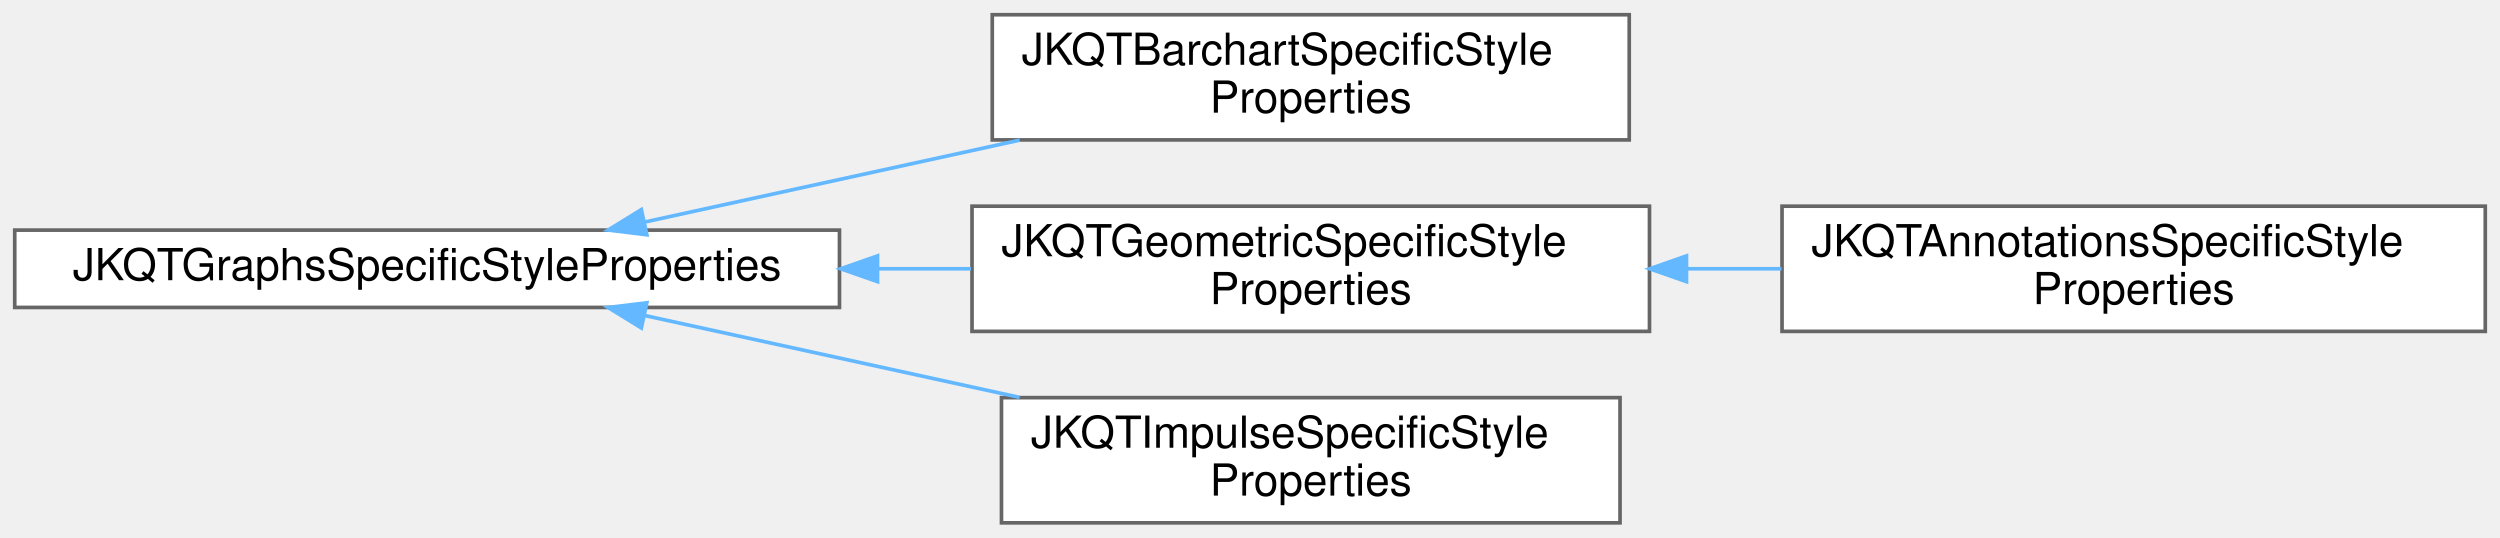
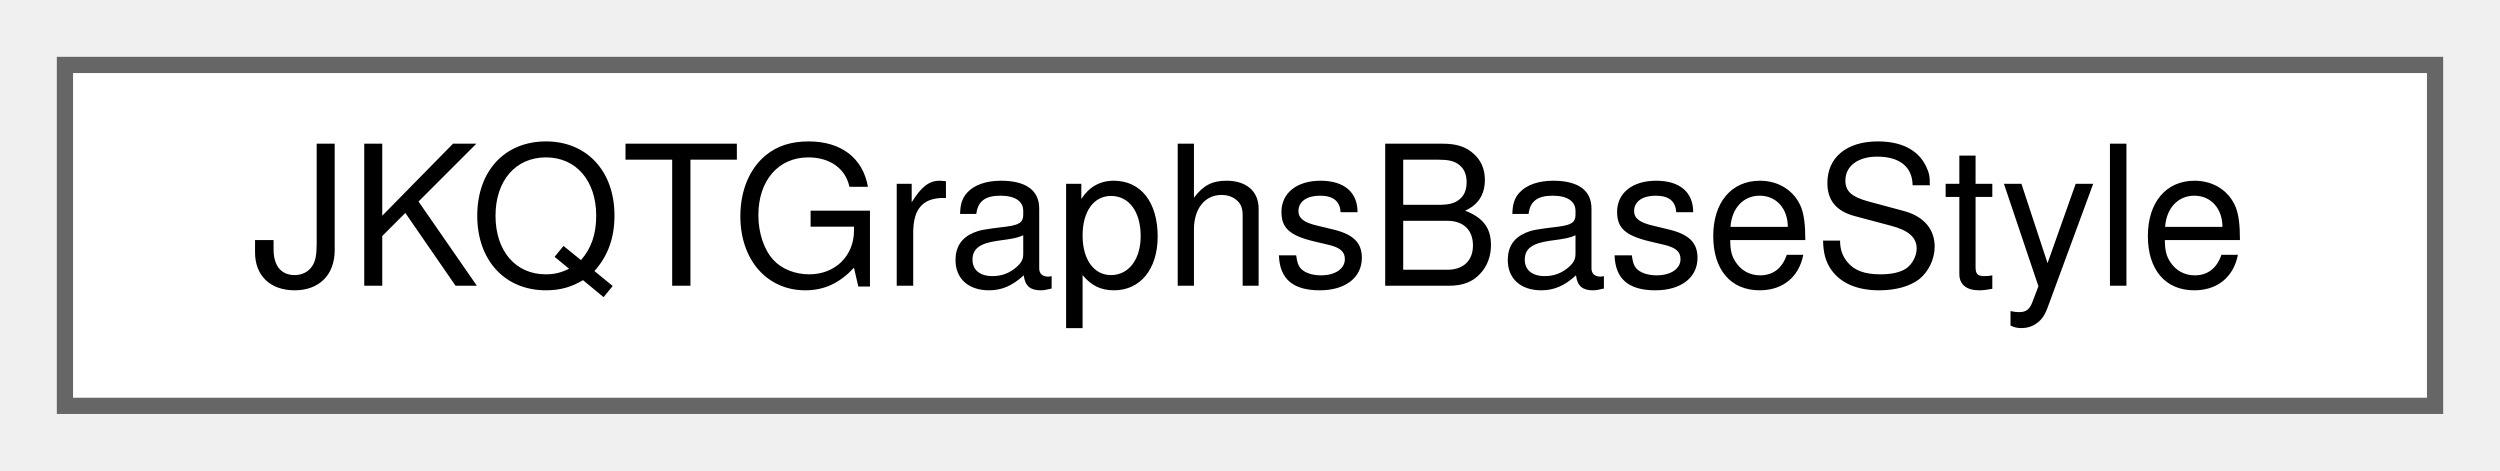
- <svg xmlns="http://www.w3.org/2000/svg" xmlns:xlink="http://www.w3.org/1999/xlink" width="679pt" height="146pt" viewBox="0.00 0.00 679.00 146.00">
-   <g id="graph0" class="graph" transform="scale(1 1) rotate(0) translate(4 142)">
+ <svg xmlns="http://www.w3.org/2000/svg" xmlns:xlink="http://www.w3.org/1999/xlink" width="154pt" height="29pt" viewBox="0.00 0.00 154.00 29.00">
+   <g id="graph0" class="graph" transform="scale(1 1) rotate(0) translate(4 25)">
    <g id="Node000000" class="node">
      <g id="a_Node000000">
-         <a xlink:href="class_j_k_q_t_graphs_specific_style_properties.html" target="_top" xlink:title="Support Class for JKQTBasePlotter, which summarizes all properties that define the visual styling of ...">
-           <polygon fill="white" stroke="#666666" points="224,-79.5 0,-79.5 0,-58.5 224,-58.5 224,-79.5" />
-           <text text-anchor="middle" x="112" y="-65.9" font-family="Helvetica,sans-Serif" font-size="12.00">JKQTGraphsSpecificStyleProperties</text>
-         </a>
-       </g>
-     </g>
-     <g id="Node000001" class="node">
-       <g id="a_Node000001">
-         <a xlink:href="class_j_k_q_t_barchart_specific_style_properties.html" target="_top" xlink:title="Support Class for JKQTBasePlotter, which summarizes all properties that define the visual styling of ...">
-           <polygon fill="white" stroke="#666666" points="438.5,-138 265.5,-138 265.5,-104 438.5,-104 438.5,-138" />
-           <text text-anchor="start" x="273.5" y="-124.4" font-family="Helvetica,sans-Serif" font-size="12.00">JKQTBarchartSpecificStyle</text>
-           <text text-anchor="middle" x="352" y="-111.4" font-family="Helvetica,sans-Serif" font-size="12.00">Properties</text>
-         </a>
-       </g>
-     </g>
-     <g id="edge1_Node000000_Node000001" class="edge">
-       <g id="a_edge1_Node000000_Node000001">
-         <a xlink:title=" ">
-           <path fill="none" stroke="#63b8ff" d="M171.25,-81.73C201.86,-88.41 239.8,-96.7 272.93,-103.94" />
-           <polygon fill="#63b8ff" stroke="#63b8ff" points="171.68,-78.24 161.16,-79.52 170.19,-85.08 171.68,-78.24" />
-         </a>
-       </g>
-     </g>
-     <g id="Node000002" class="node">
-       <g id="a_Node000002">
-         <a xlink:href="class_j_k_q_t_geometric_specific_style_properties.html" target="_top" xlink:title="Support Class for JKQTBasePlotter, which summarizes all properties that define the visual styling of ...">
-           <polygon fill="white" stroke="#666666" points="444,-86 260,-86 260,-52 444,-52 444,-86" />
-           <text text-anchor="start" x="268" y="-72.4" font-family="Helvetica,sans-Serif" font-size="12.00">JKQTGeometricSpecificStyle</text>
-           <text text-anchor="middle" x="352" y="-59.4" font-family="Helvetica,sans-Serif" font-size="12.00">Properties</text>
-         </a>
-       </g>
-     </g>
-     <g id="edge2_Node000000_Node000002" class="edge">
-       <g id="a_edge2_Node000000_Node000002">
-         <a xlink:title=" ">
-           <path fill="none" stroke="#63b8ff" d="M234.35,-69C242.89,-69 251.41,-69 259.74,-69" />
-           <polygon fill="#63b8ff" stroke="#63b8ff" points="234.33,-65.5 224.33,-69 234.33,-72.5 234.33,-65.5" />
-         </a>
-       </g>
-     </g>
-     <g id="Node000004" class="node">
-       <g id="a_Node000004">
-         <a xlink:href="class_j_k_q_t_impulse_specific_style_properties.html" target="_top" xlink:title="Support Class for JKQTBasePlotter, which summarizes all properties that define the visual styling of ...">
-           <polygon fill="white" stroke="#666666" points="436,-34 268,-34 268,0 436,0 436,-34" />
-           <text text-anchor="start" x="276" y="-20.4" font-family="Helvetica,sans-Serif" font-size="12.00">JKQTImpulseSpecificStyle</text>
-           <text text-anchor="middle" x="352" y="-7.4" font-family="Helvetica,sans-Serif" font-size="12.00">Properties</text>
-         </a>
-       </g>
-     </g>
-     <g id="edge4_Node000000_Node000004" class="edge">
-       <g id="a_edge4_Node000000_Node000004">
-         <a xlink:title=" ">
-           <path fill="none" stroke="#63b8ff" d="M171.25,-56.27C201.86,-49.59 239.8,-41.3 272.93,-34.06" />
-           <polygon fill="#63b8ff" stroke="#63b8ff" points="170.19,-52.92 161.16,-58.48 171.68,-59.76 170.19,-52.92" />
-         </a>
-       </g>
-     </g>
-     <g id="Node000003" class="node">
-       <g id="a_Node000003">
-         <a xlink:href="class_j_k_q_t_annotations_specific_style_properties.html" target="_top" xlink:title="Support Class for JKQTBasePlotter, which summarizes all properties that define the visual styling of ...">
-           <polygon fill="white" stroke="#666666" points="671,-86 480,-86 480,-52 671,-52 671,-86" />
-           <text text-anchor="start" x="488" y="-72.4" font-family="Helvetica,sans-Serif" font-size="12.00">JKQTAnnotationsSpecificStyle</text>
-           <text text-anchor="middle" x="575.5" y="-59.4" font-family="Helvetica,sans-Serif" font-size="12.00">Properties</text>
-         </a>
-       </g>
-     </g>
-     <g id="edge3_Node000002_Node000003" class="edge">
-       <g id="a_edge3_Node000002_Node000003">
-         <a xlink:title=" ">
-           <path fill="none" stroke="#63b8ff" d="M454.08,-69C462.66,-69 471.32,-69 479.86,-69" />
-           <polygon fill="#63b8ff" stroke="#63b8ff" points="454.05,-65.5 444.05,-69 454.05,-72.5 454.05,-65.5" />
+         <a xlink:href="class_j_k_q_t_graphs_base_style.html" target="_top" xlink:title="Support Class for JKQTBasePlotter, which summarizes all properties that define the visual styling of ...">
+           <polygon fill="white" stroke="#666666" points="146,-21 0,-21 0,0 146,0 146,-21" />
+           <text text-anchor="middle" x="73" y="-7.4" font-family="Helvetica,sans-Serif" font-size="12.00">JKQTGraphsBaseStyle</text>
        </a>
      </g>
    </g>
  </g>
</svg>
